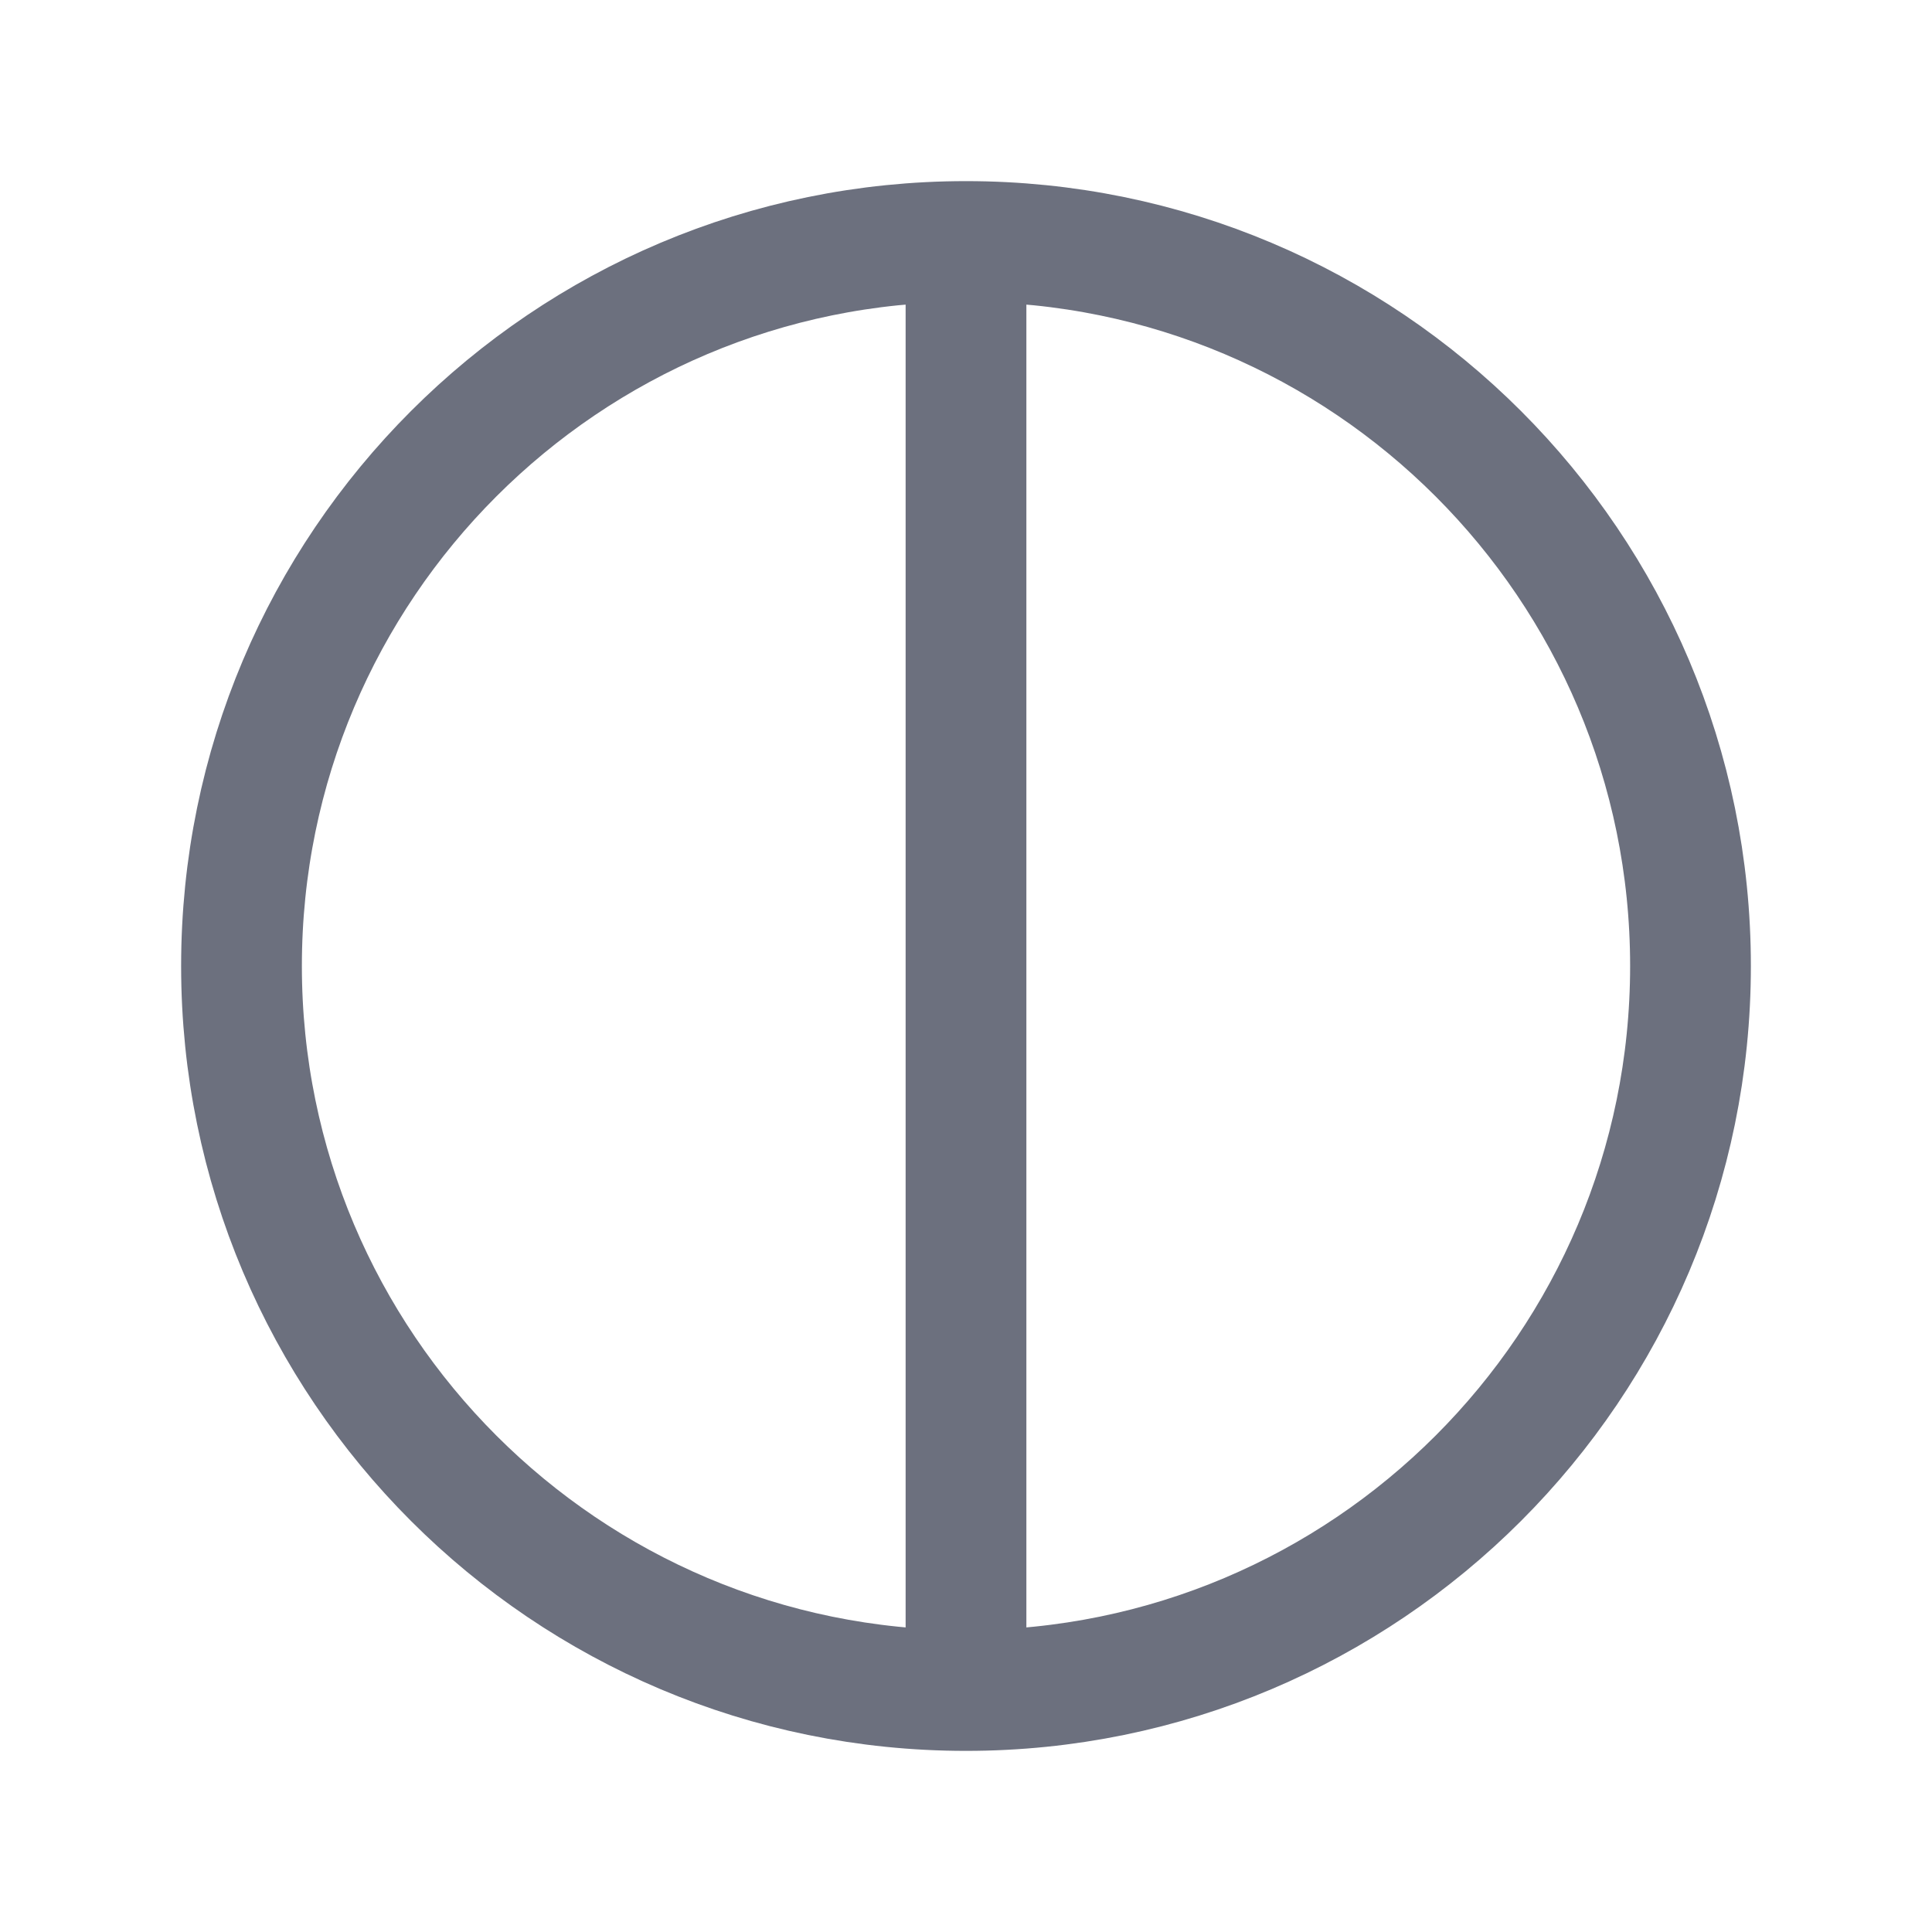
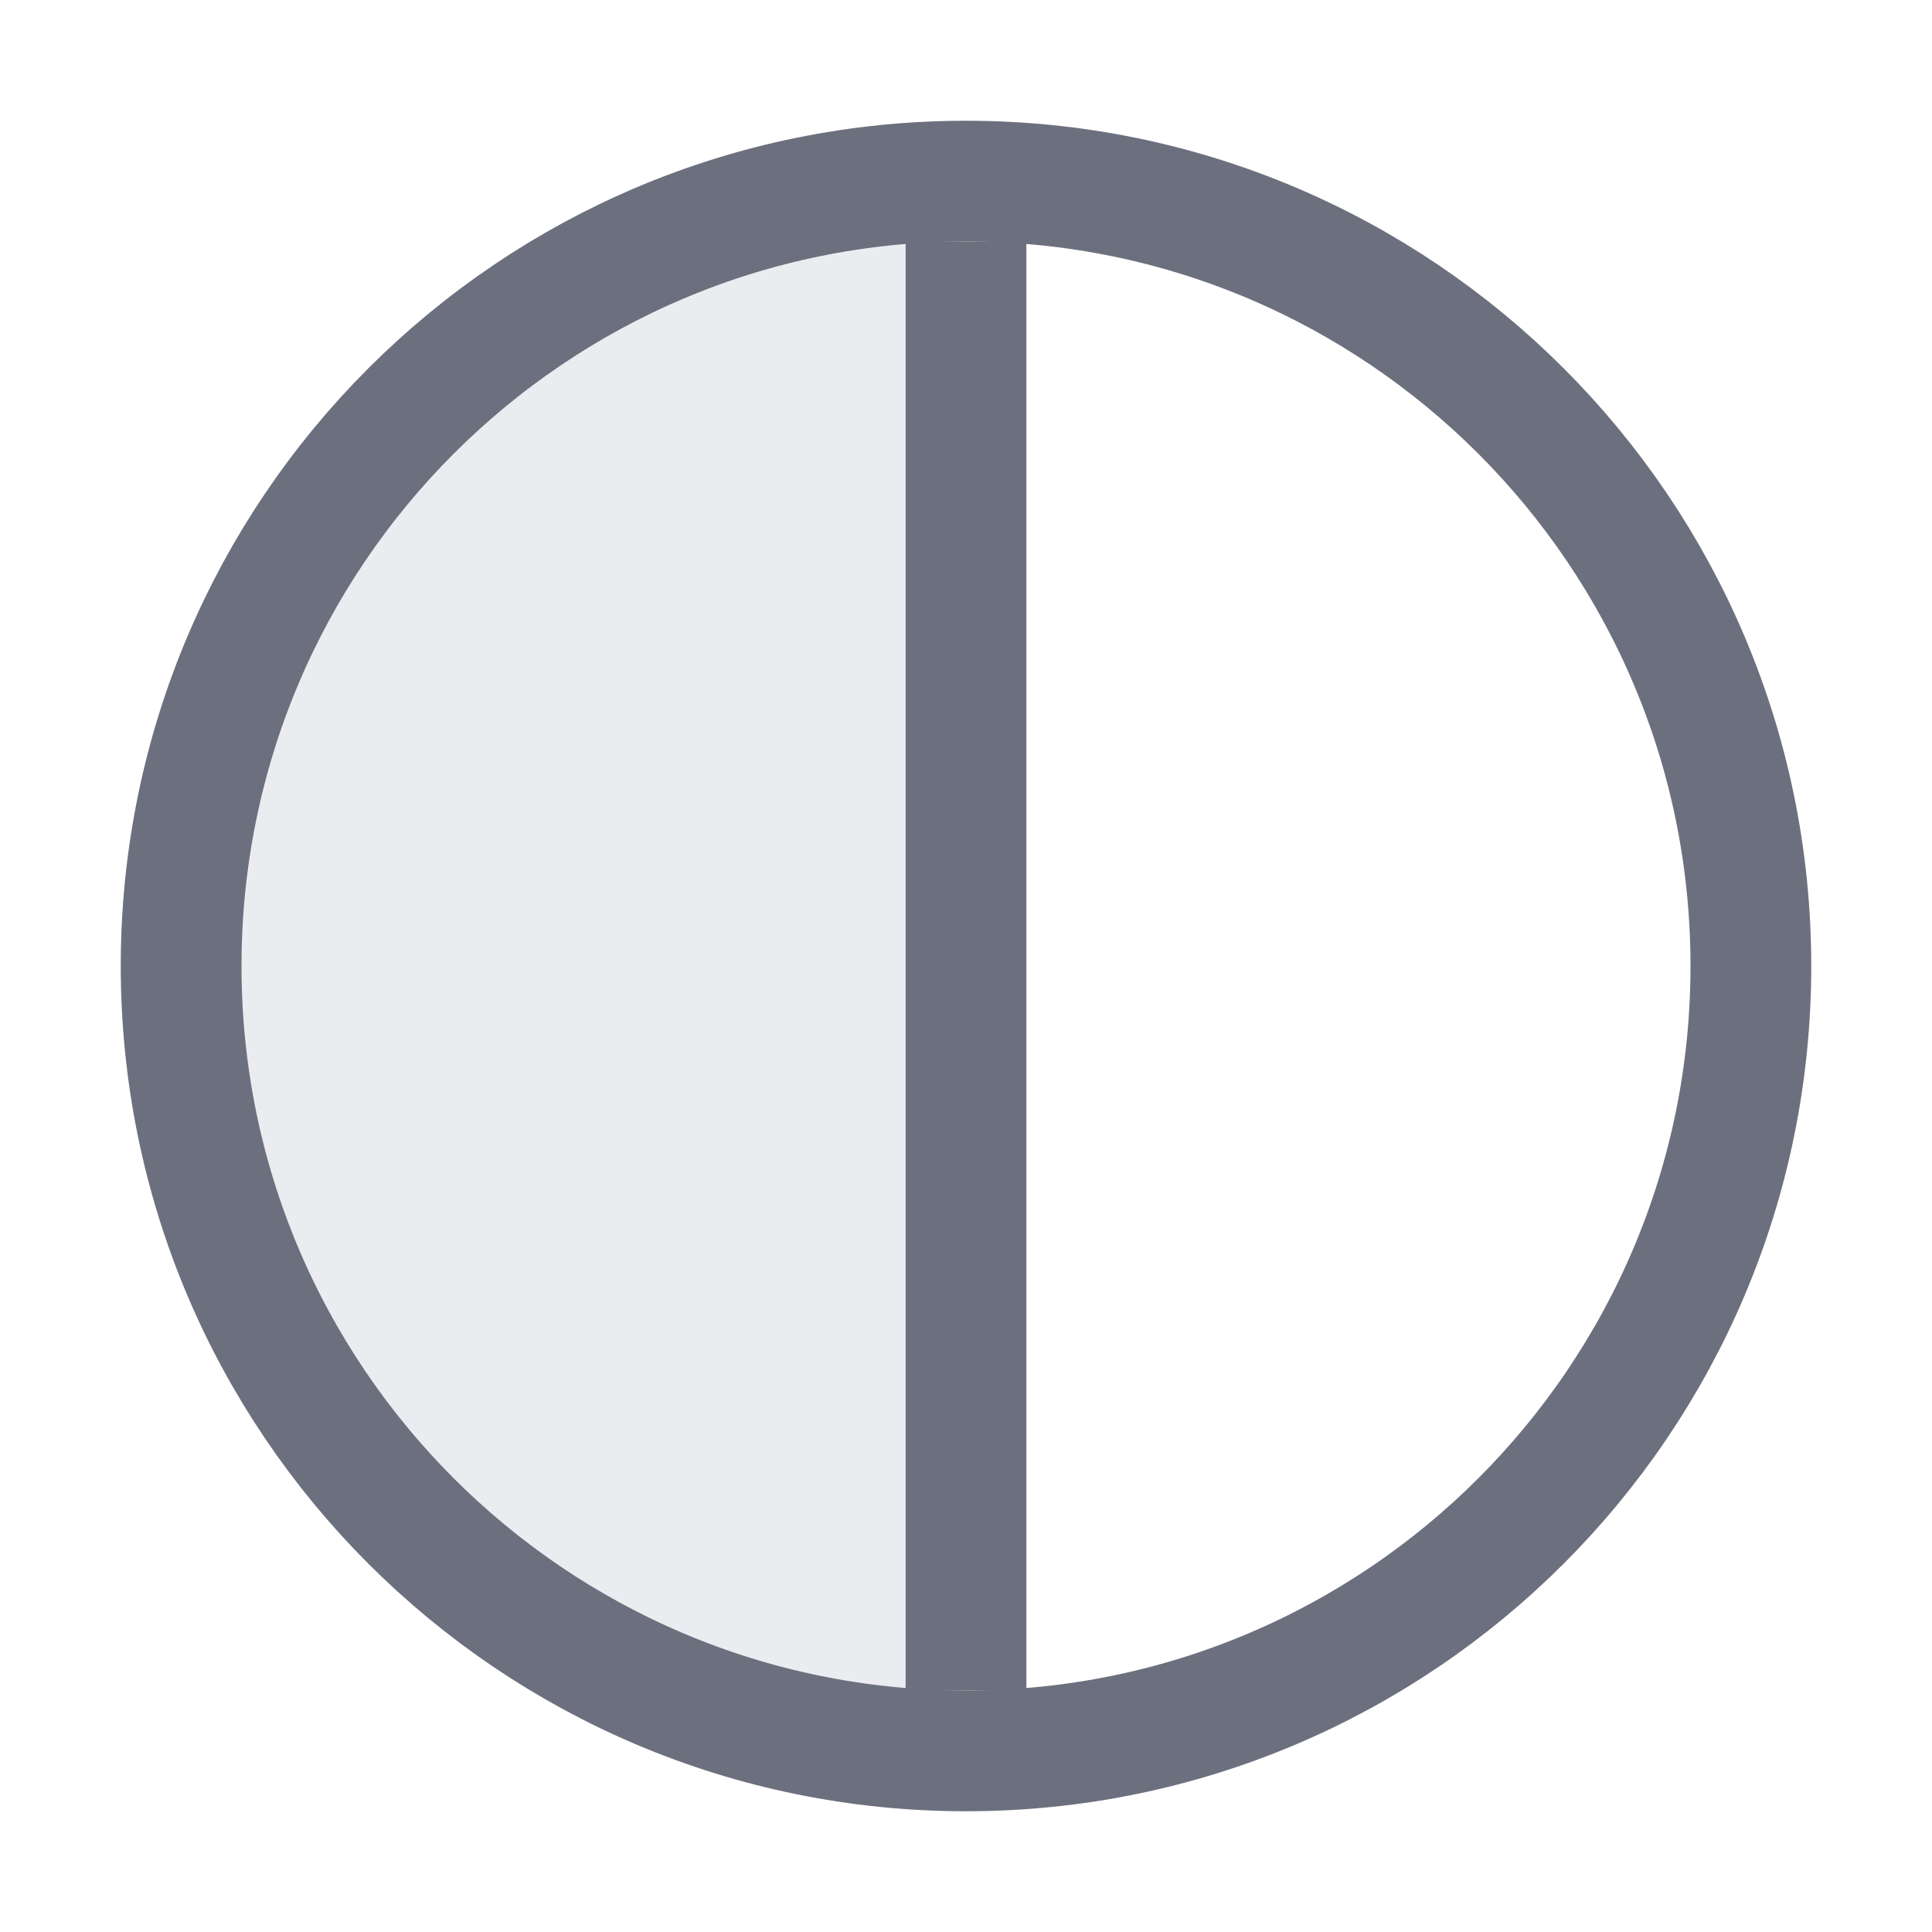
<svg xmlns="http://www.w3.org/2000/svg" width="16" height="16" viewBox="0 0 16 16" fill="none">
+   <path d="M1.5 8C1.5 11.59 4.41 14.5 8 14.5V1.5C4.41 1.5 1.5 4.41 1.5 8Z" fill="#EBECF0" />
  <path d="M8 2V14" stroke="#6C707E" />
-   <circle cx="8" cy="8" r="6" stroke="#6C707E" />
+   <circle cx="8" cy="8" r="6.5" stroke="#6C707E" />
</svg>
